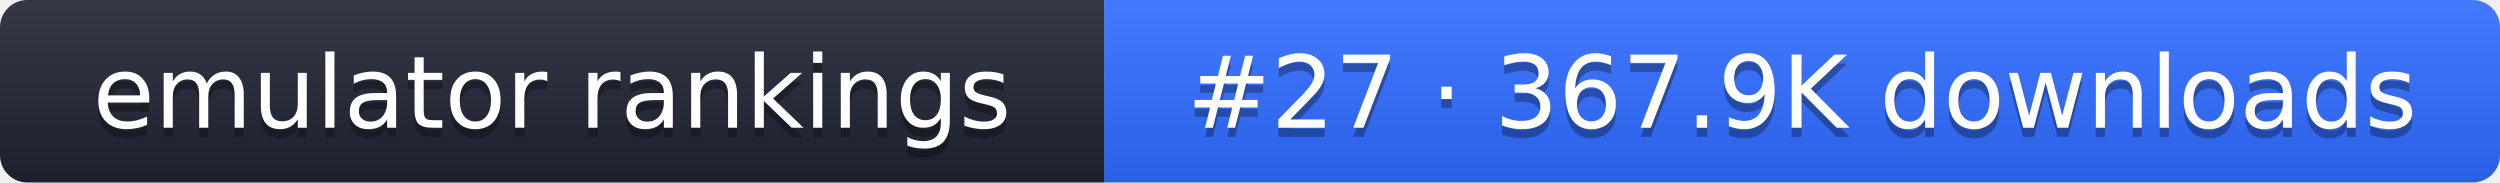
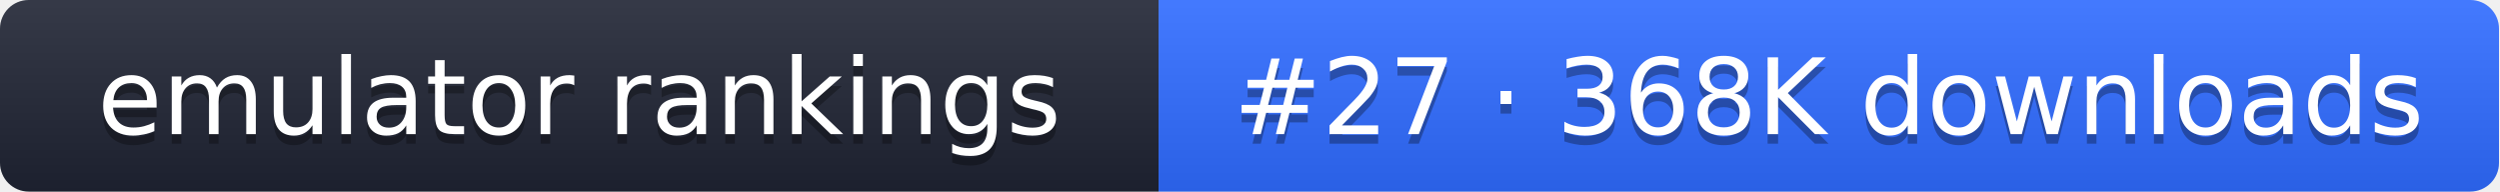
- <svg xmlns="http://www.w3.org/2000/svg" width="274" height="20" role="img" aria-label="emulator rankings: #27 · 367.9K downloads">
+ <svg xmlns="http://www.w3.org/2000/svg" width="261" height="20" role="img" aria-label="emulator rankings: #27 · 368K downloads">
  <linearGradient id="g" x2="0" y2="100%">
    <stop offset="0" stop-color="#fff" stop-opacity=".1" />
    <stop offset="1" stop-opacity=".1" />
  </linearGradient>
  <clipPath id="r">
-     <rect width="274" height="20" rx="3" fill="#fff" />
+     <rect width="261" height="20" rx="3" fill="#fff" />
  </clipPath>
  <g clip-path="url(#r)">
    <rect width="121" height="20" fill="#1f2433" />
-     <rect x="121" width="153" height="20" fill="#2f6bff" />
-     <rect width="274" height="20" fill="url(#g)" />
+     <rect x="121" width="140" height="20" fill="#2f6bff" />
+     <rect width="261" height="20" fill="url(#g)" />
  </g>
  <g fill="#fff" text-anchor="middle" font-family="Verdana,DejaVu Sans,sans-serif" font-size="11">
    <text x="60.5" y="15" fill="#010101" fill-opacity=".3">emulator rankings</text>
    <text x="60.5" y="14">emulator rankings</text>
-     <text x="197.5" y="15" fill="#010101" fill-opacity=".3">#27 · 367.9K downloads</text>
-     <text x="197.5" y="14">#27 · 367.9K downloads</text>
+     <text x="191" y="15" fill="#010101" fill-opacity=".3">#27 · 368K downloads</text>
+     <text x="191" y="14">#27 · 368K downloads</text>
  </g>
</svg>
